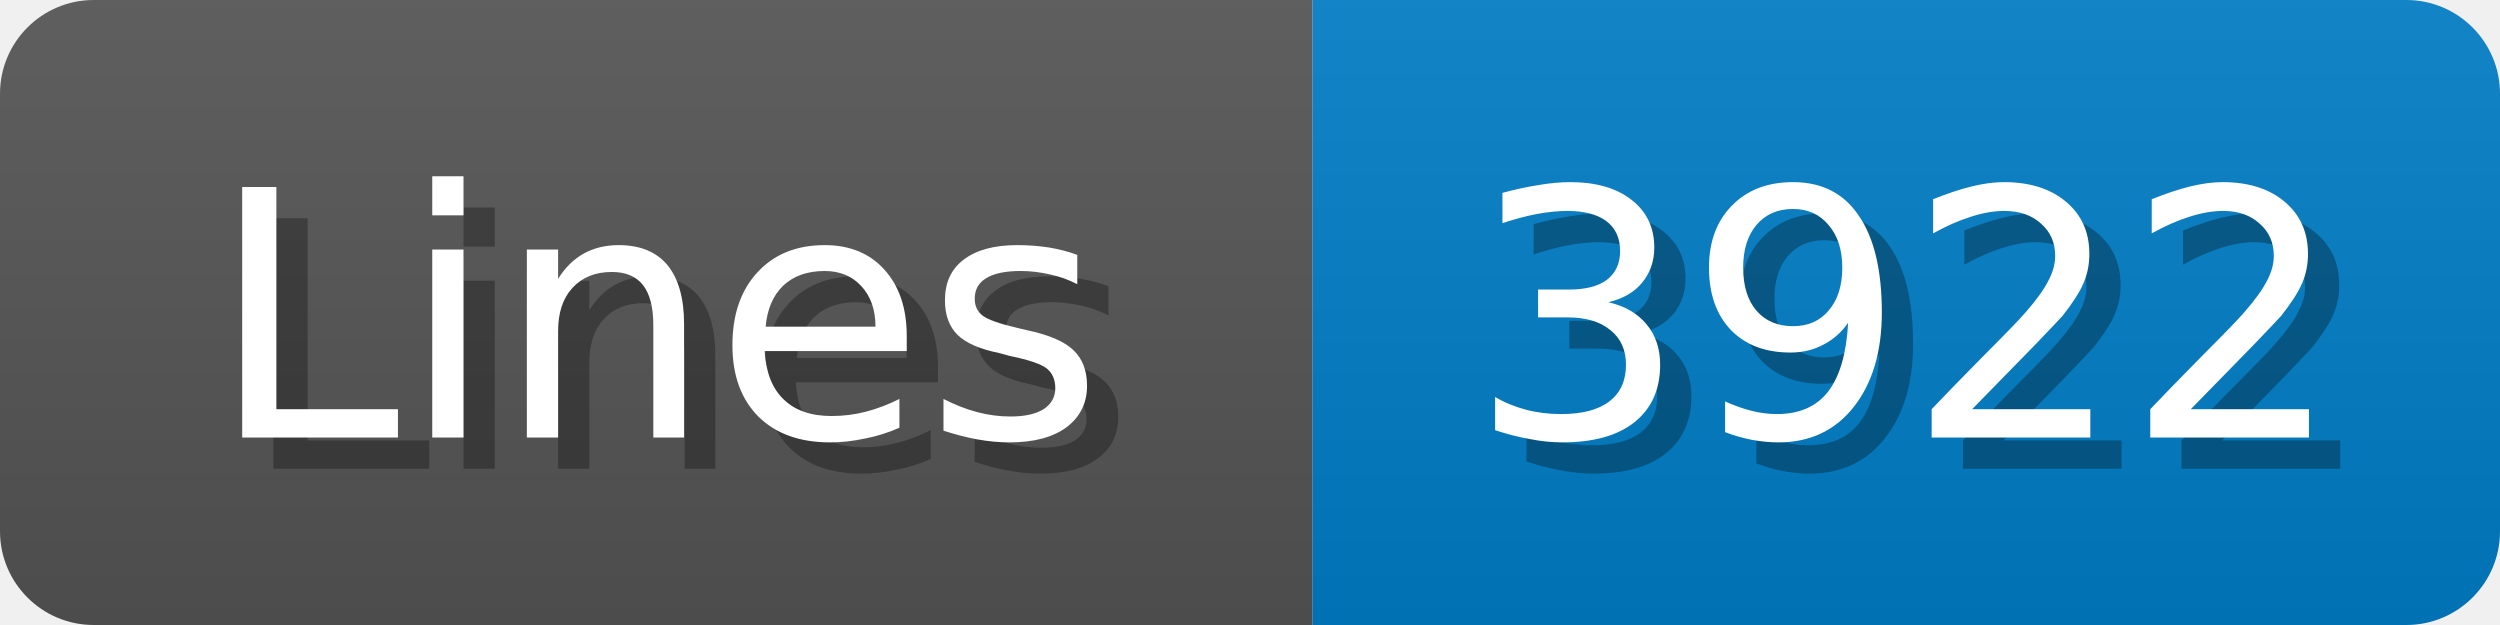
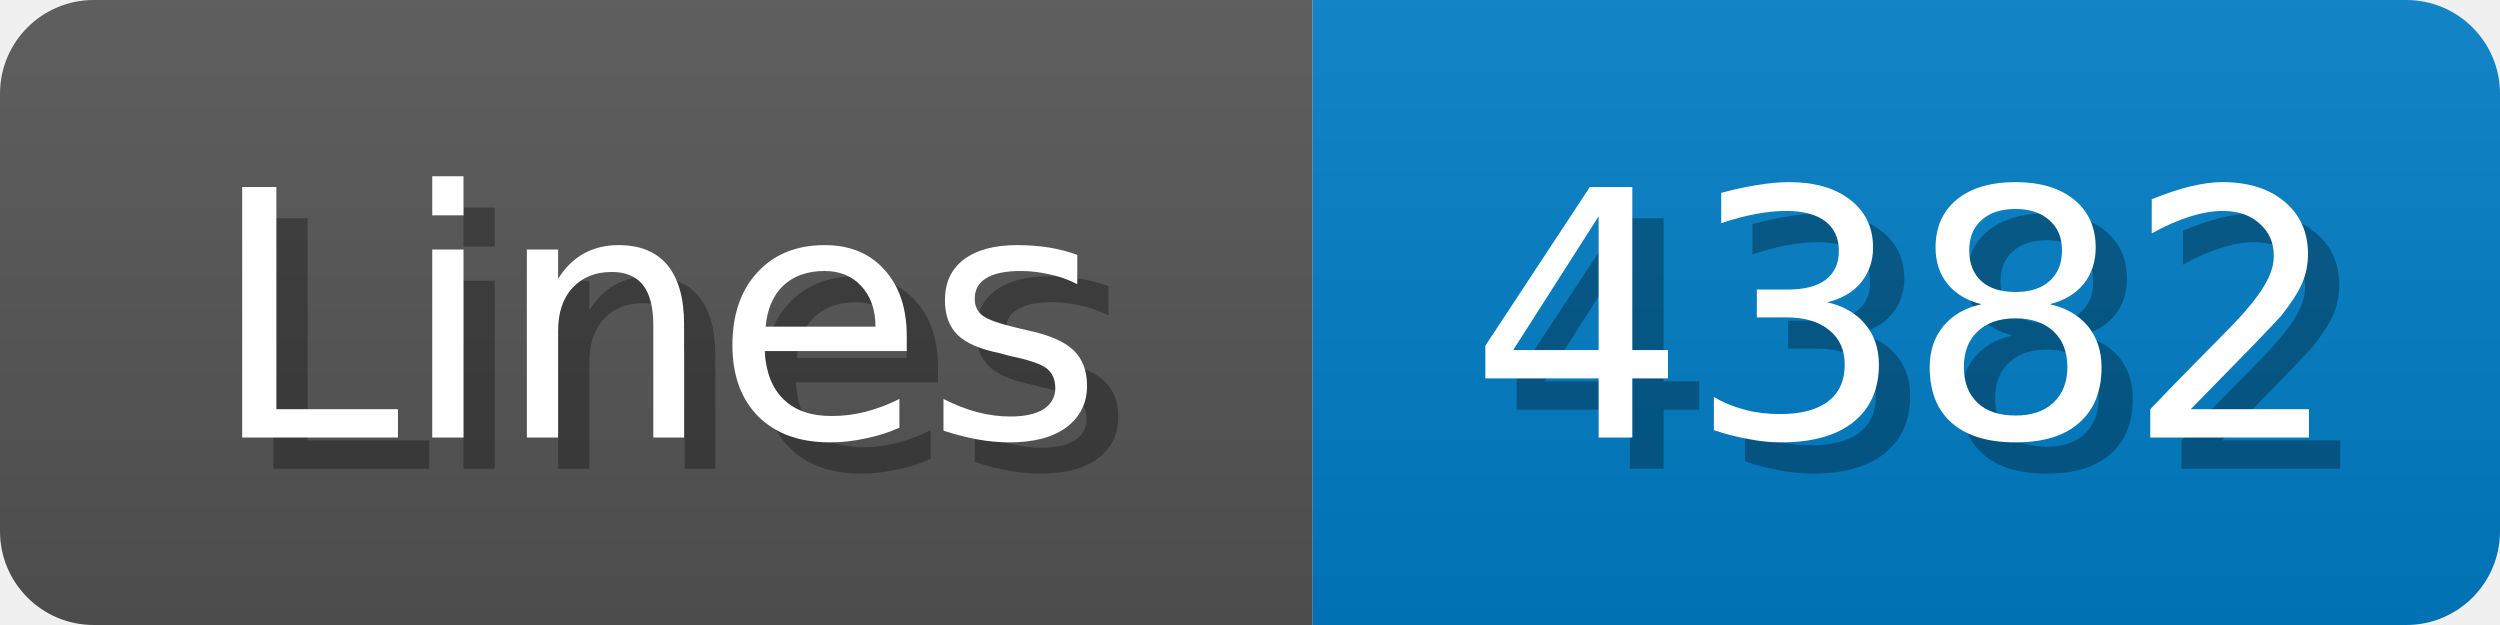
<svg xmlns="http://www.w3.org/2000/svg" width="80" height="20">
  <linearGradient id="b" x2="0" y2="100%">
    <stop offset="0" stop-color="#bbb" stop-opacity=".1" />
    <stop offset="1" stop-opacity=".1" />
  </linearGradient>
  <mask id="anybadge_1">
    <rect width="80" height="20" rx="3" fill="#fff" />
  </mask>
  <g mask="url(#anybadge_1)">
    <path fill="#555" d="M0 0h42v20H0z" />
    <path fill="#007ec6" d="M42 0h38v20H42z" />
    <path fill="url(#b)" d="M0 0h80v20H0z" />
  </g>
  <g fill="#fff" text-anchor="middle" font-family="DejaVu Sans,Verdana,Geneva,sans-serif" font-size="11">
    <text x="22.0" y="15" fill="#010101" fill-opacity=".3">Lines</text>
    <text x="21.0" y="14">Lines</text>
  </g>
  <g fill="#fff" text-anchor="middle" font-family="DejaVu Sans,Verdana,Geneva,sans-serif" font-size="11">
-     <text x="62.0" y="15" fill="#010101" fill-opacity=".3">3922</text>
-     <text x="61.0" y="14">3922</text>
+     <text x="62.0" y="15" fill="#010101" fill-opacity=".3">4382</text>
+     <text x="61.0" y="14">4382</text>
  </g>
</svg>
